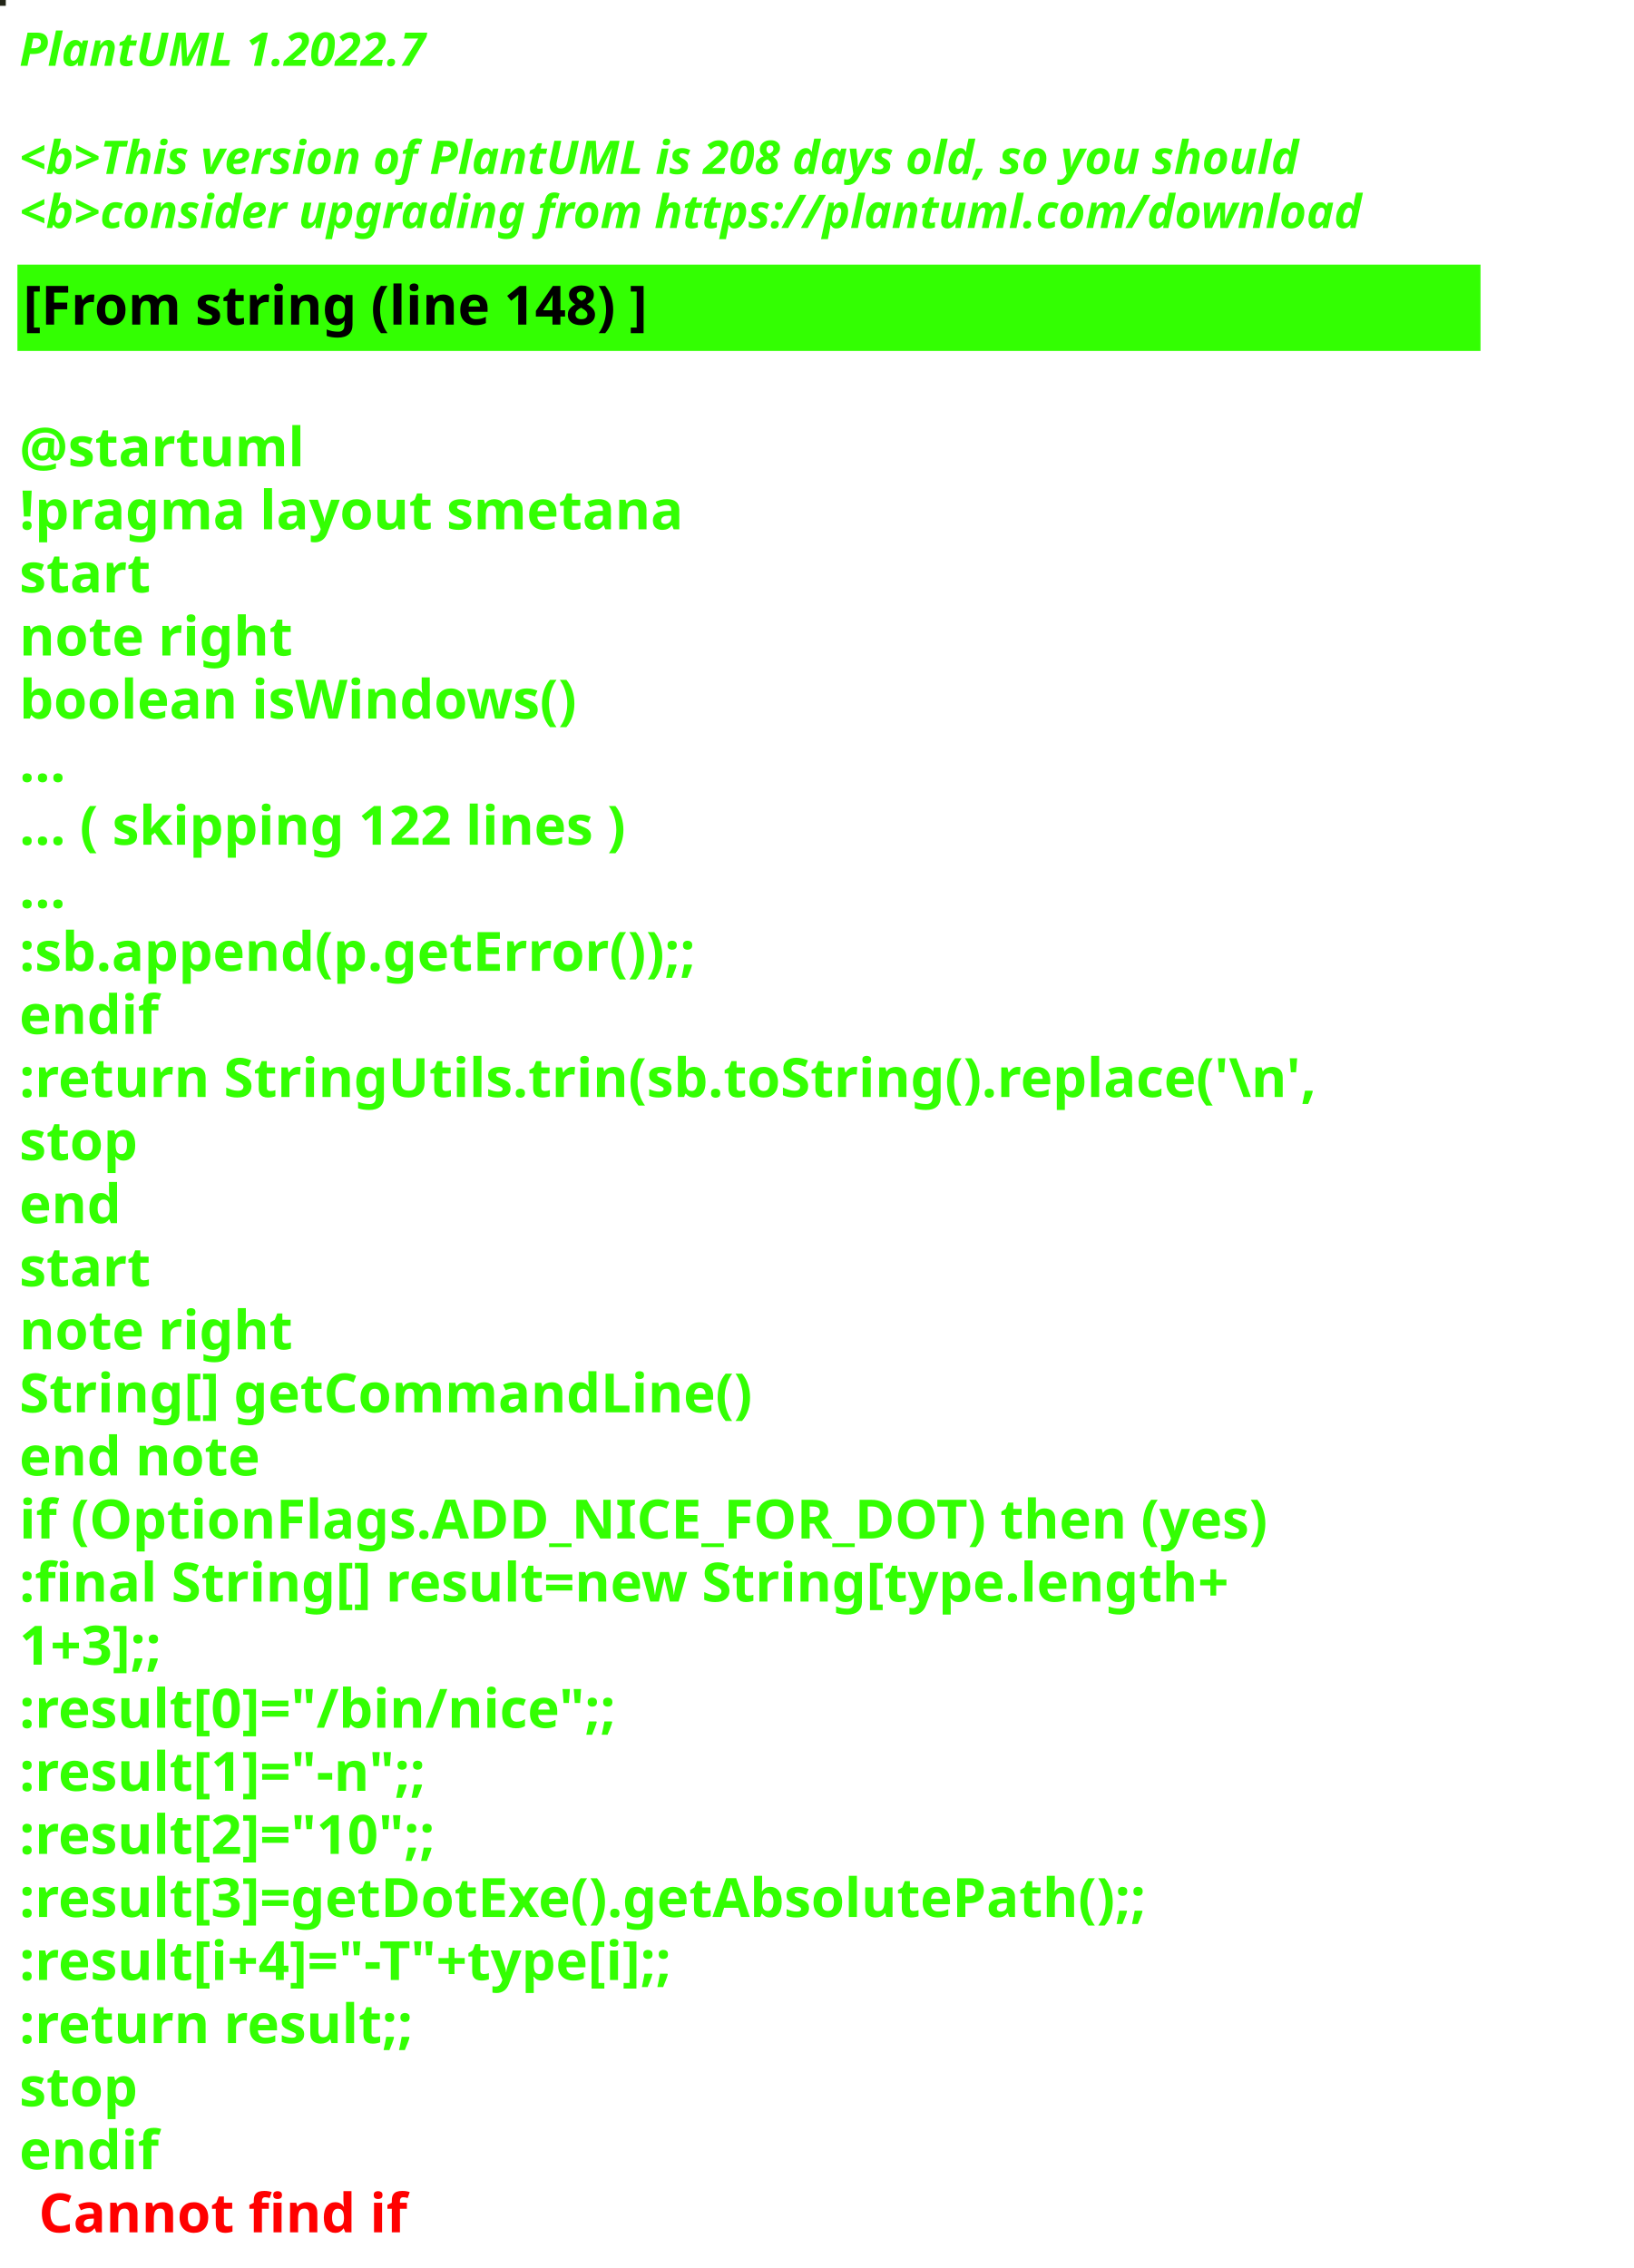
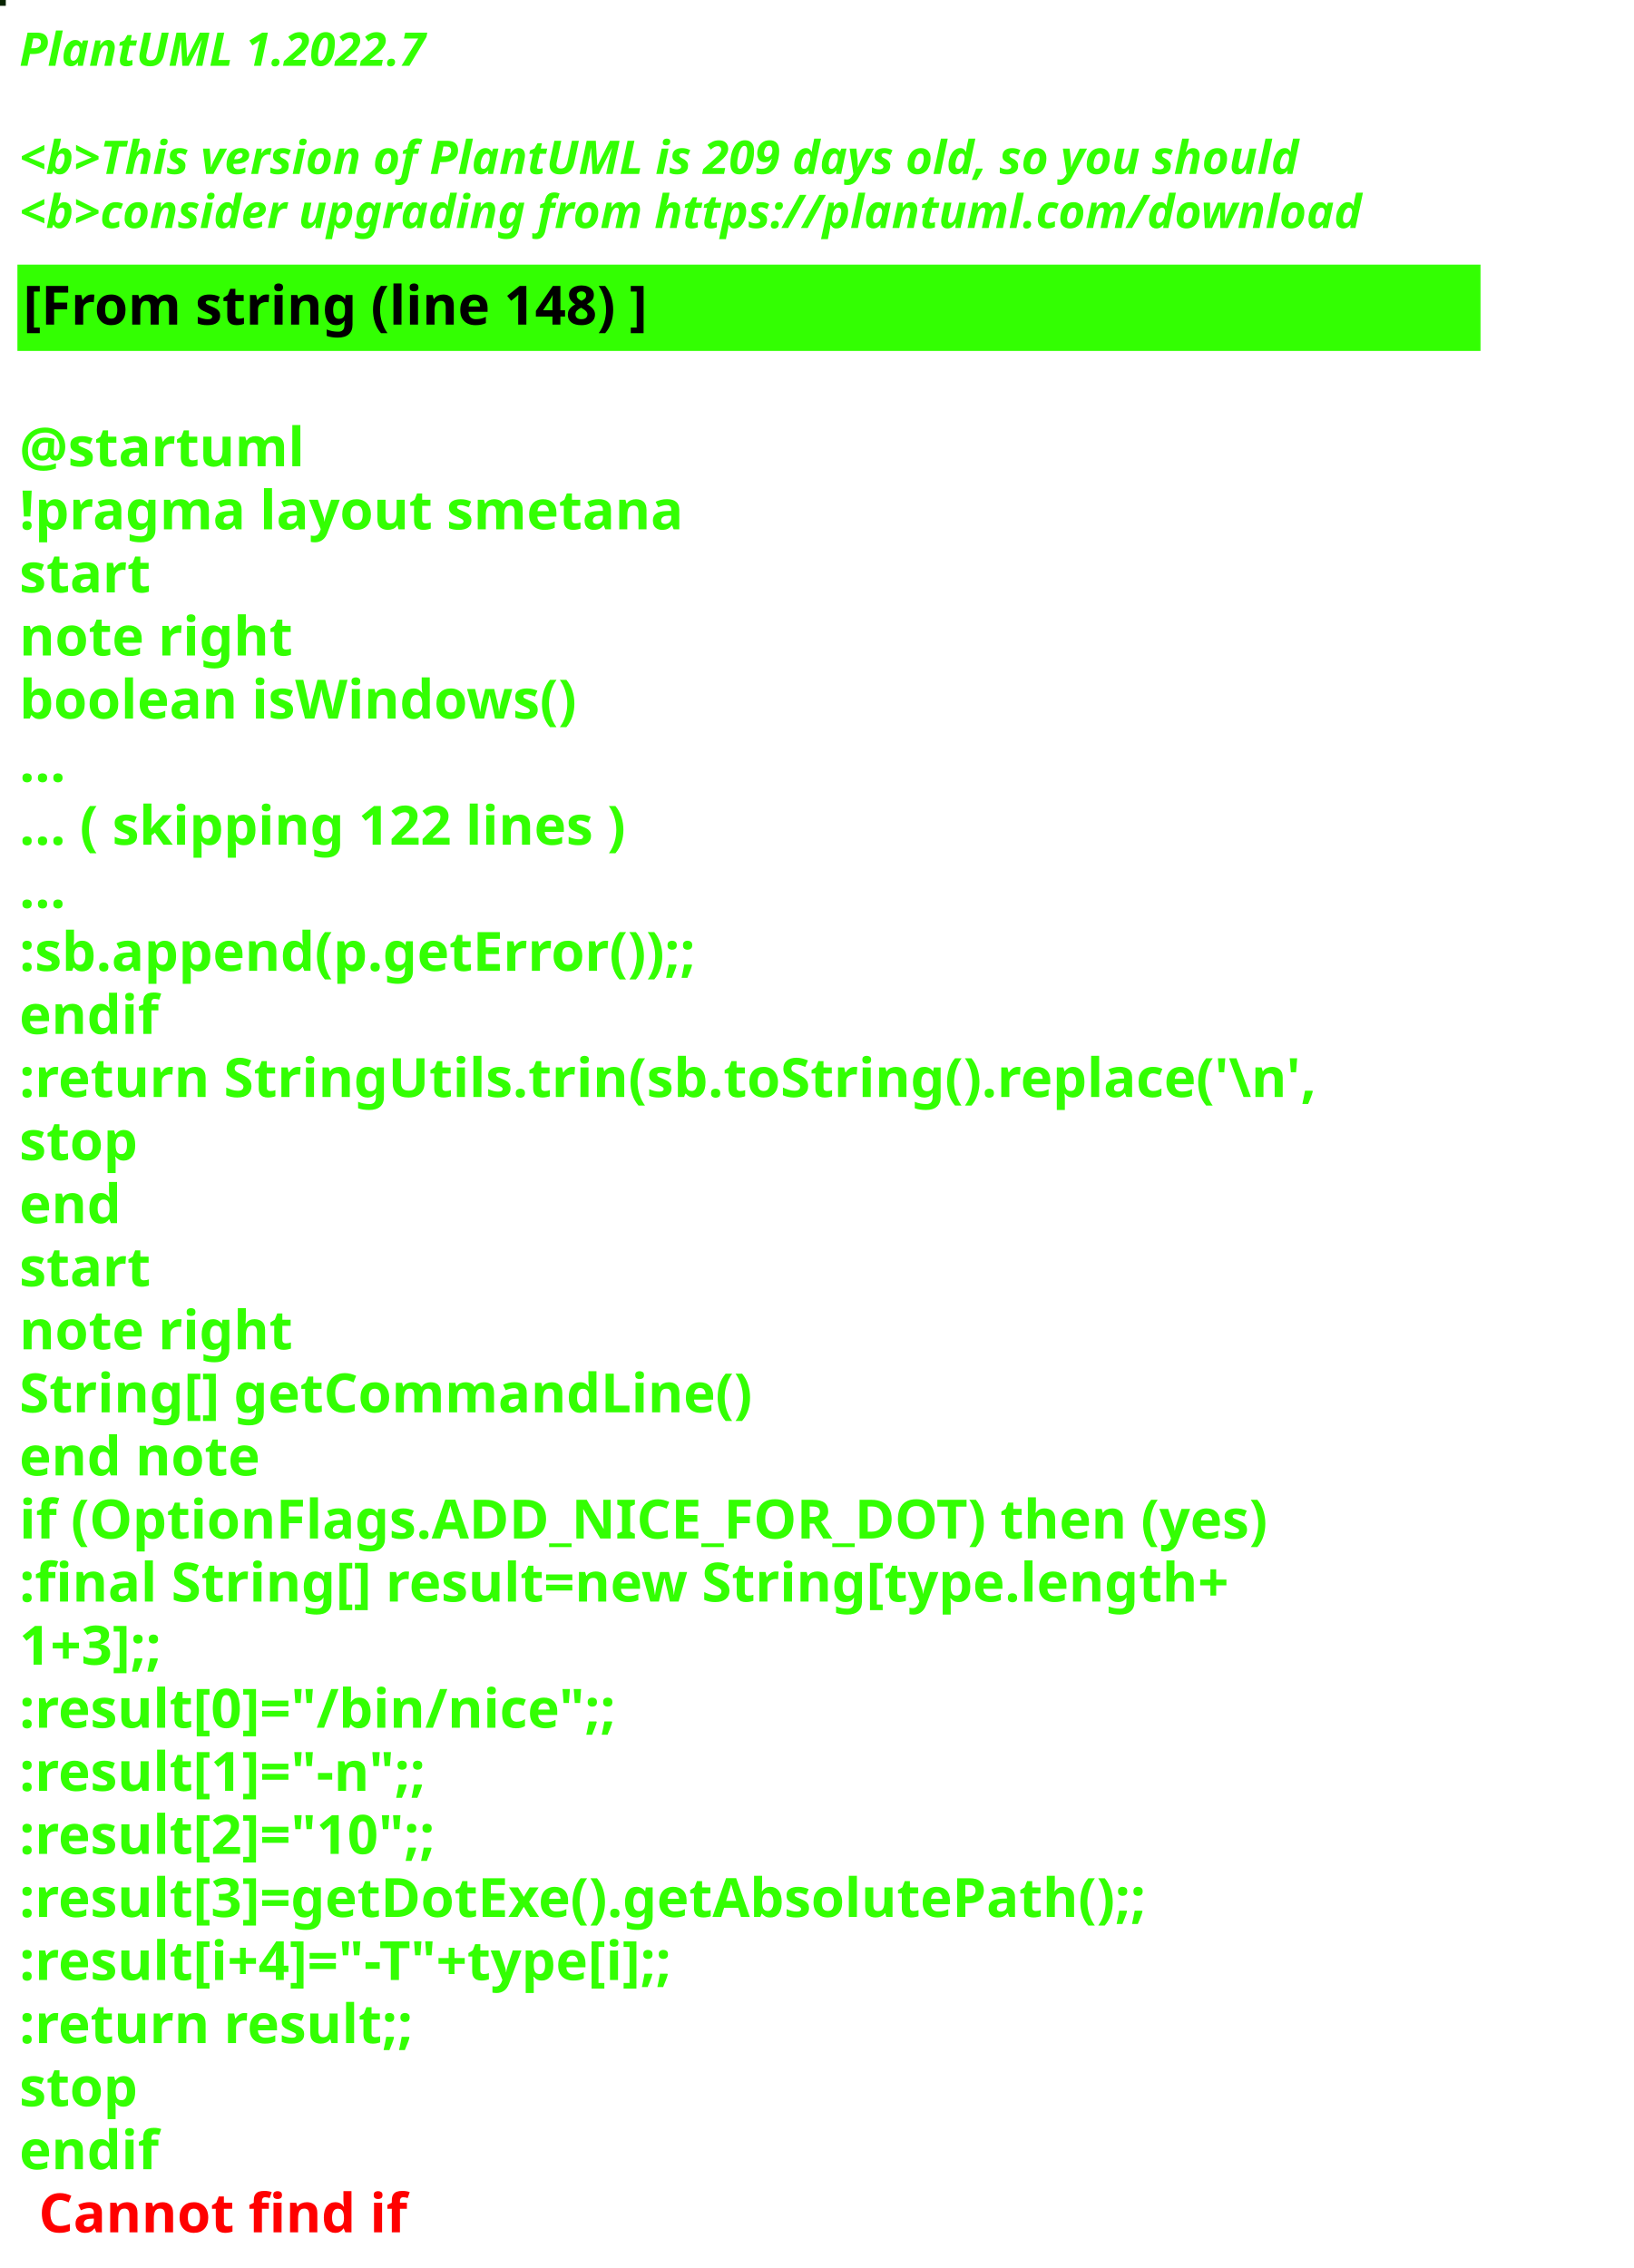
<svg xmlns="http://www.w3.org/2000/svg" contentStyleType="text/css" height="586px" preserveAspectRatio="none" style="width:422px;height:586px;background:#000000;" version="1.1" viewBox="0 0 422 586" width="422px" zoomAndPan="magnify">
  <defs />
  <g>
-     <rect fill="#212517" height="1" style="stroke:#212517;stroke-width:1.0;" width="1" x="0" y="0" />
+     <rect fill="#072300" height="1" style="stroke:#072300;stroke-width:1.0;" width="1" x="0" y="0" />
    <text fill="#33FF02" font-family="sans-serif" font-size="12" font-style="italic" font-weight="bold" lengthAdjust="spacing" textLength="127" x="5" y="17">PlantUML 1.2022.7</text>
    <text fill="#33FF02" font-family="sans-serif" font-size="12" font-style="italic" font-weight="bold" lengthAdjust="spacing" textLength="4" x="5" y="30.969"> </text>
-     <text fill="#33FF02" font-family="sans-serif" font-size="12" font-style="italic" font-weight="bold" lengthAdjust="spacing" textLength="399" x="5" y="44.938">&lt;b&gt;This version of PlantUML is 208 days old, so you should</text>
+     <text fill="#33FF02" font-family="sans-serif" font-size="12" font-style="italic" font-weight="bold" lengthAdjust="spacing" textLength="399" x="5" y="44.938">&lt;b&gt;This version of PlantUML is 209 days old, so you should</text>
    <text fill="#33FF02" font-family="sans-serif" font-size="12" font-style="italic" font-weight="bold" lengthAdjust="spacing" textLength="408" x="5" y="58.906">&lt;b&gt;consider upgrading from https://plantuml.com/download</text>
    <rect fill="#33FF02" height="21.297" style="stroke:#33FF02;stroke-width:1.0;" width="377" x="5" y="68.875" />
    <text fill="#000000" font-family="sans-serif" font-size="14" font-weight="bold" lengthAdjust="spacing" textLength="188" x="6" y="83.875">[From string (line 148) ]</text>
    <text fill="#33FF02" font-family="sans-serif" font-size="14" font-weight="bold" lengthAdjust="spacing" textLength="5" x="5" y="104.172"> </text>
    <text fill="#33FF02" font-family="sans-serif" font-size="14" font-weight="bold" lengthAdjust="spacing" textLength="79" x="5" y="120.469">@startuml</text>
    <text fill="#33FF02" font-family="sans-serif" font-size="14" font-weight="bold" lengthAdjust="spacing" textLength="190" x="5" y="136.766">!pragma layout smetana</text>
    <text fill="#33FF02" font-family="sans-serif" font-size="14" font-weight="bold" lengthAdjust="spacing" textLength="37" x="5" y="153.062">start</text>
    <text fill="#33FF02" font-family="sans-serif" font-size="14" font-weight="bold" lengthAdjust="spacing" textLength="78" x="5" y="169.359">note right</text>
    <text fill="#33FF02" font-family="sans-serif" font-size="14" font-weight="bold" lengthAdjust="spacing" textLength="165" x="5" y="185.656">boolean isWindows()</text>
    <text fill="#33FF02" font-family="sans-serif" font-size="14" font-weight="bold" lengthAdjust="spacing" textLength="15" x="5" y="201.953">...</text>
    <text fill="#33FF02" font-family="sans-serif" font-size="14" font-weight="bold" lengthAdjust="spacing" textLength="185" x="5" y="218.25">... ( skipping 122 lines )</text>
    <text fill="#33FF02" font-family="sans-serif" font-size="14" font-weight="bold" lengthAdjust="spacing" textLength="15" x="5" y="234.547">...</text>
    <text fill="#33FF02" font-family="sans-serif" font-size="14" font-weight="bold" lengthAdjust="spacing" textLength="206" x="5" y="250.844">:sb.append(p.getError());;</text>
    <text fill="#33FF02" font-family="sans-serif" font-size="14" font-weight="bold" lengthAdjust="spacing" textLength="40" x="5" y="267.141">endif</text>
    <text fill="#33FF02" font-family="sans-serif" font-size="14" font-weight="bold" lengthAdjust="spacing" textLength="377" x="5" y="283.438">:return StringUtils.trin(sb.toString().replace('\n',</text>
    <text fill="#33FF02" font-family="sans-serif" font-size="14" font-weight="bold" lengthAdjust="spacing" textLength="35" x="5" y="299.734">stop</text>
    <text fill="#33FF02" font-family="sans-serif" font-size="14" font-weight="bold" lengthAdjust="spacing" textLength="30" x="5" y="316.031">end</text>
    <text fill="#33FF02" font-family="sans-serif" font-size="14" font-weight="bold" lengthAdjust="spacing" textLength="37" x="5" y="332.328">start</text>
    <text fill="#33FF02" font-family="sans-serif" font-size="14" font-weight="bold" lengthAdjust="spacing" textLength="78" x="5" y="348.625">note right</text>
    <text fill="#33FF02" font-family="sans-serif" font-size="14" font-weight="bold" lengthAdjust="spacing" textLength="213" x="5" y="364.922">String[] getCommandLine()</text>
    <text fill="#33FF02" font-family="sans-serif" font-size="14" font-weight="bold" lengthAdjust="spacing" textLength="71" x="5" y="381.219">end note</text>
    <text fill="#33FF02" font-family="sans-serif" font-size="14" font-weight="bold" lengthAdjust="spacing" textLength="364" x="5" y="397.516">if (OptionFlags.ADD_NICE_FOR_DOT) then (yes)</text>
    <text fill="#33FF02" font-family="sans-serif" font-size="14" font-weight="bold" lengthAdjust="spacing" textLength="360" x="5" y="413.812">:final String[] result=new String[type.length+</text>
    <text fill="#33FF02" font-family="sans-serif" font-size="14" font-weight="bold" lengthAdjust="spacing" textLength="50" x="5" y="430.109">1+3];;</text>
    <text fill="#33FF02" font-family="sans-serif" font-size="14" font-weight="bold" lengthAdjust="spacing" textLength="179" x="5" y="446.406">:result[0]="/bin/nice";;</text>
    <text fill="#33FF02" font-family="sans-serif" font-size="14" font-weight="bold" lengthAdjust="spacing" textLength="128" x="5" y="462.703">:result[1]="-n";;</text>
    <text fill="#33FF02" font-family="sans-serif" font-size="14" font-weight="bold" lengthAdjust="spacing" textLength="132" x="5" y="479">:result[2]="10";;</text>
    <text fill="#33FF02" font-family="sans-serif" font-size="14" font-weight="bold" lengthAdjust="spacing" textLength="339" x="5" y="495.297">:result[3]=getDotExe().getAbsolutePath();;</text>
    <text fill="#33FF02" font-family="sans-serif" font-size="14" font-weight="bold" lengthAdjust="spacing" textLength="207" x="5" y="511.594">:result[i+4]="-T"+type[i];;</text>
    <text fill="#33FF02" font-family="sans-serif" font-size="14" font-weight="bold" lengthAdjust="spacing" textLength="119" x="5" y="527.891">:return result;;</text>
    <text fill="#33FF02" font-family="sans-serif" font-size="14" font-weight="bold" lengthAdjust="spacing" textLength="35" x="5" y="544.188">stop</text>
    <text fill="#33FF02" font-family="sans-serif" font-size="14" font-weight="bold" lengthAdjust="spacing" text-decoration="wavy underline" textLength="40" x="5" y="560.484">endif</text>
    <text fill="#FF0000" font-family="sans-serif" font-size="14" font-weight="bold" lengthAdjust="spacing" textLength="106" x="10" y="576.781">Cannot find if</text>
  </g>
</svg>
